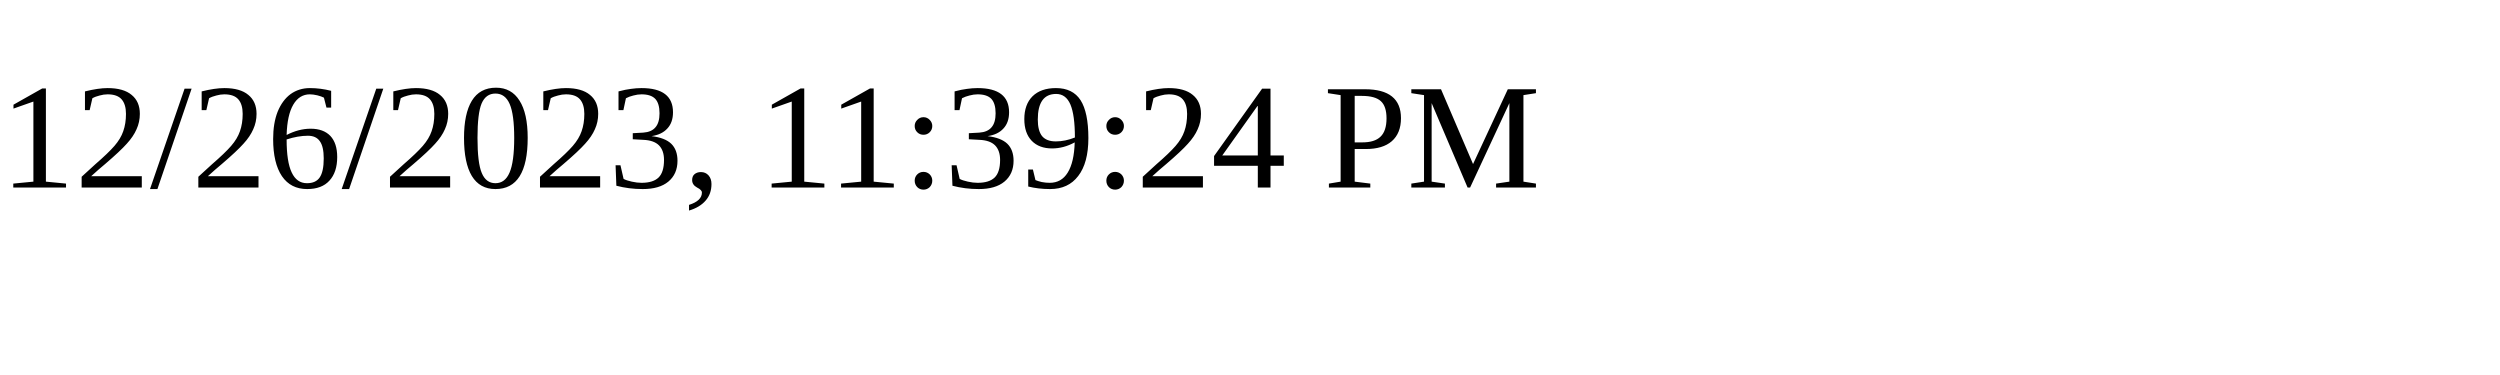
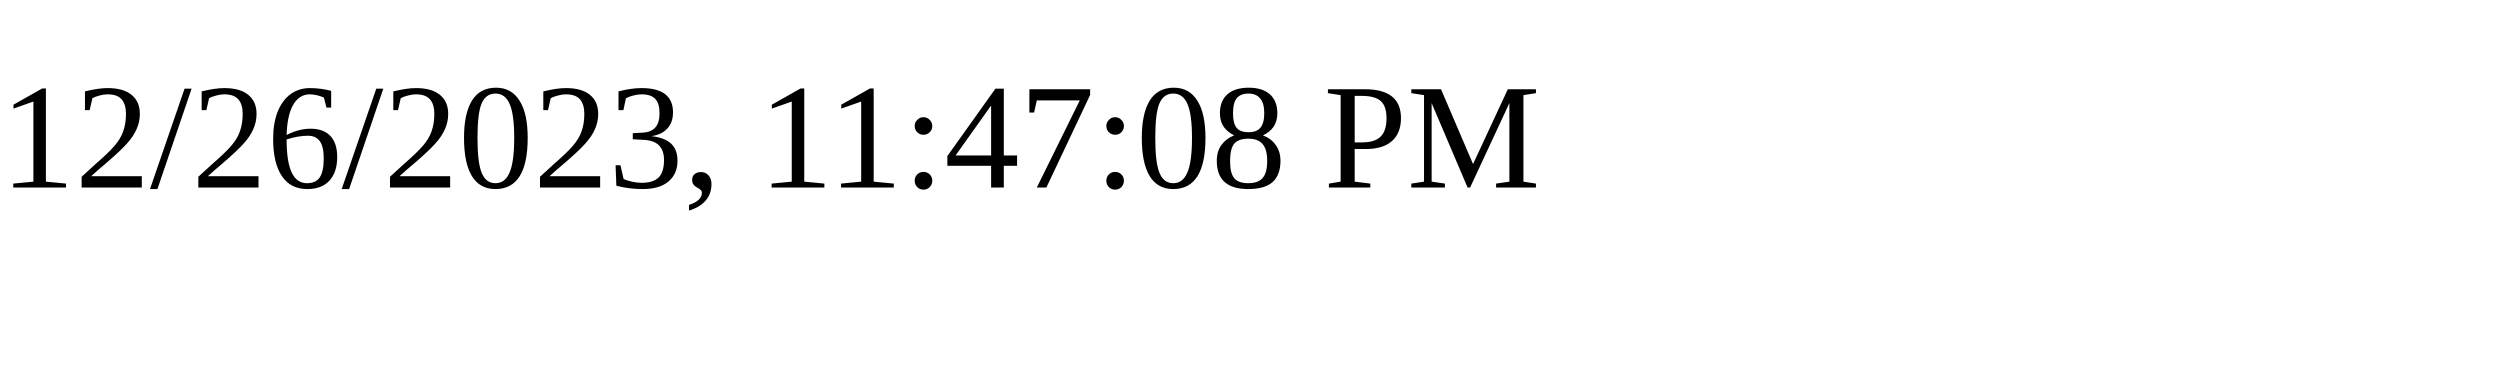
<svg xmlns="http://www.w3.org/2000/svg" height="30" width="200">
-   <text x="0" y="15">12/26/2023, 11:39:24 PM</text>
+   <text x="0" y="15">12/26/2023, 11:47:08 PM</text>
</svg>
